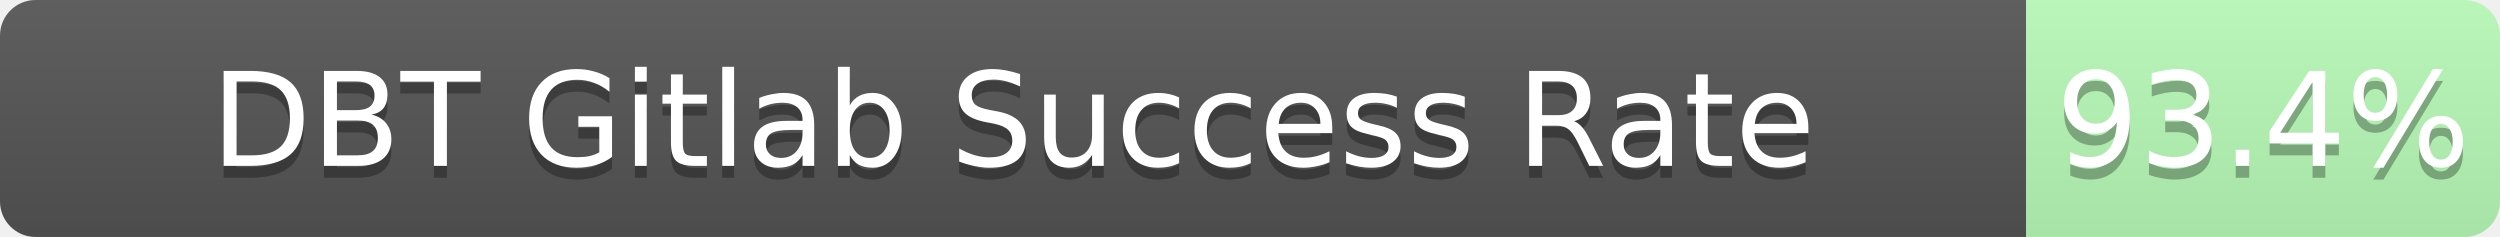
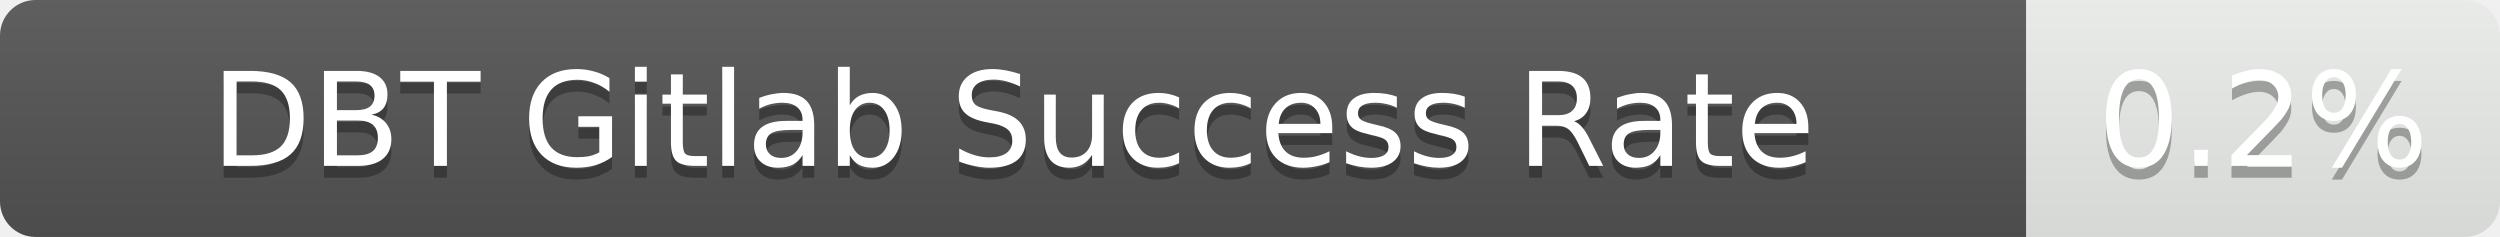
<svg xmlns="http://www.w3.org/2000/svg" width="211" height="20">
  <linearGradient id="b" x2="0" y2="100%">
    <stop offset="0" stop-color="#bbb" stop-opacity=".1" />
    <stop offset="1" stop-opacity=".1" />
  </linearGradient>
  <mask id="a">
    <rect width="211" height="20" rx="3" fill="#fff" />
  </mask>
  <g mask="url(#a)">
    <path fill="#555" d="M0 0h171v20H0z" />
-     <path fill="rgba(178, 255, 178, 0.93)" fill-opacity="0.93" d="M171 0h40v20H171z" />
+     <path fill="rgba(178, 255, 178, 0.20)" fill-opacity="0.20" d="M171 0h40v20H171z" />
    <path fill="url(#b)" d="M0 0h211v20H0z" />
  </g>
  <g fill="#fff" text-anchor="middle" font-family="DejaVu Sans,Verdana,Geneva,sans-serif" font-size="11">
    <text x="85.5" y="15" fill="#010101" fill-opacity=".3">DBT Gitlab Success Rate</text>
    <text x="85.5" y="14">DBT Gitlab Success Rate</text>
-     <text x="191.0" y="15" fill="#010101" fill-opacity=".3">93.4%</text>
-     <text x="191.0" y="14">93.4%</text>
+     <text x="191.0" y="15" fill="#010101" fill-opacity=".3">0.2%</text>
+     <text x="191.0" y="14">0.2%</text>
  </g>
</svg>
